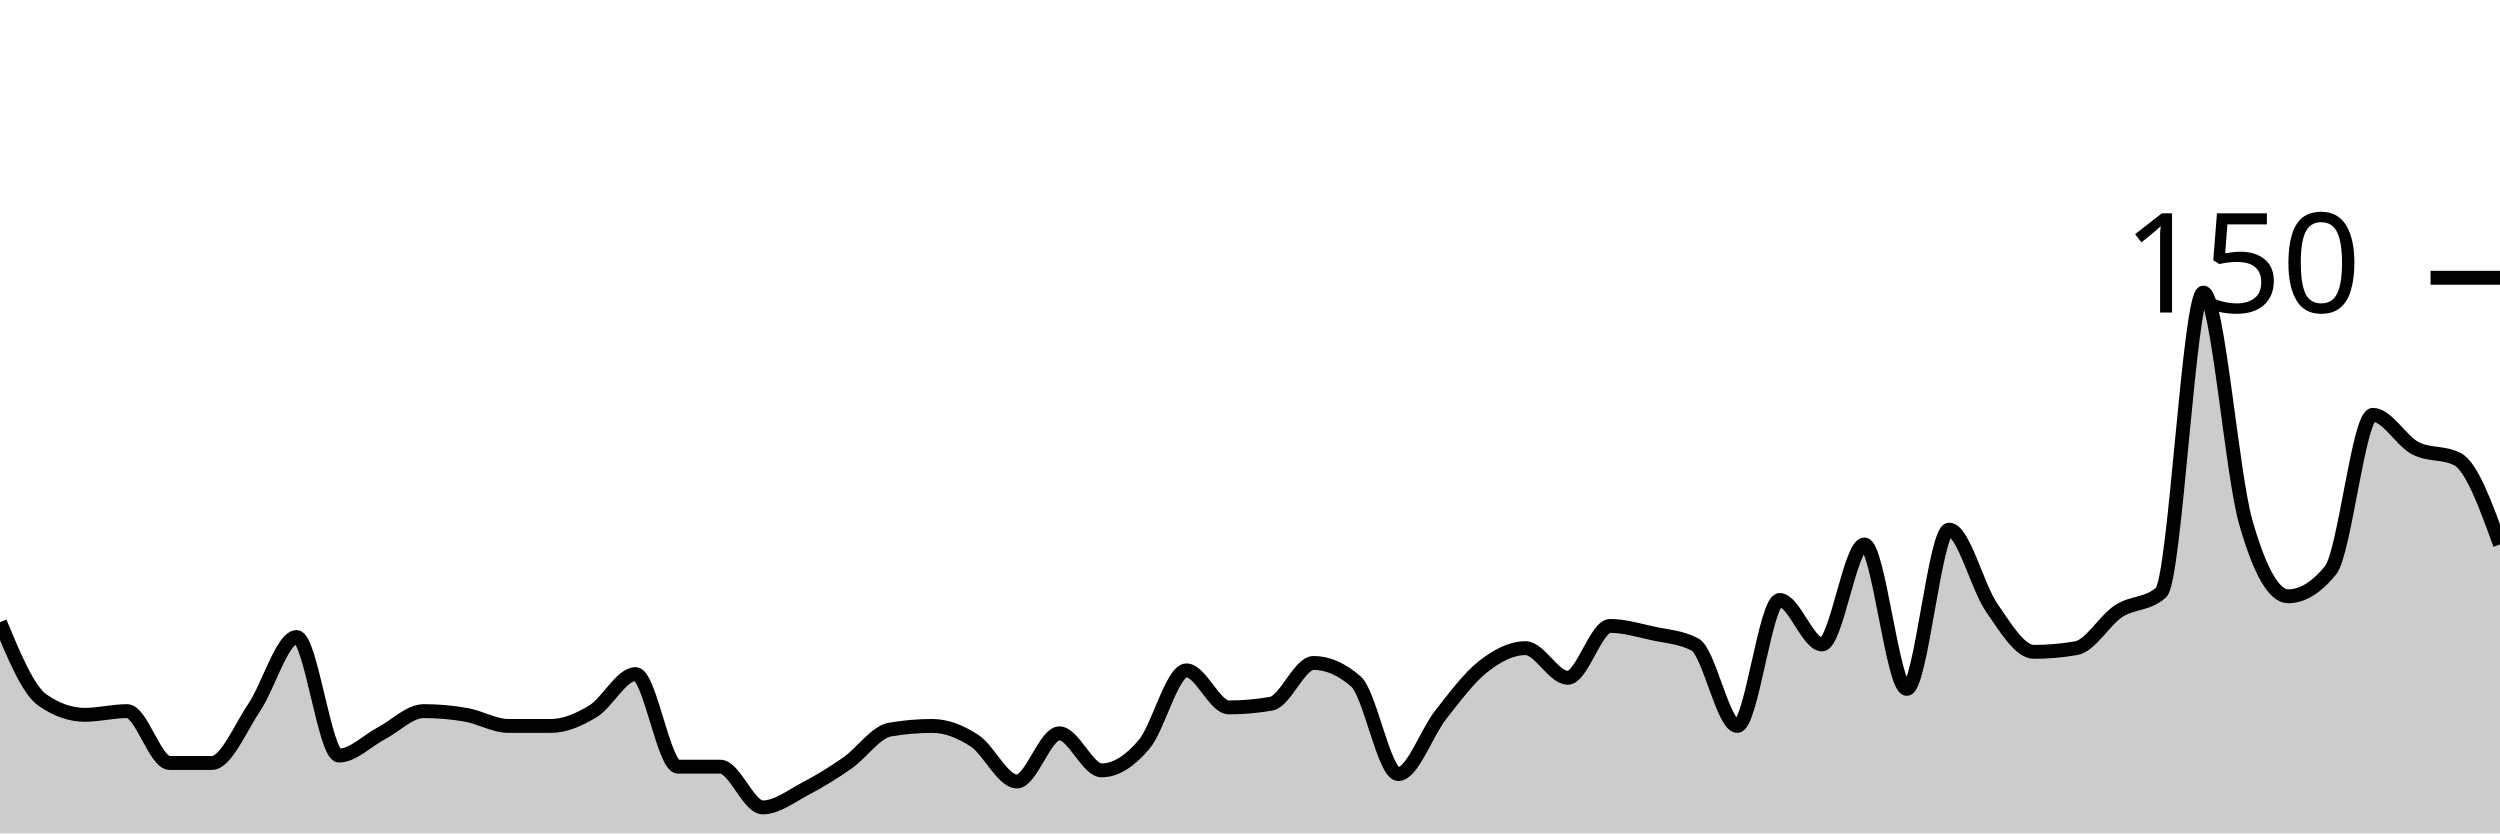
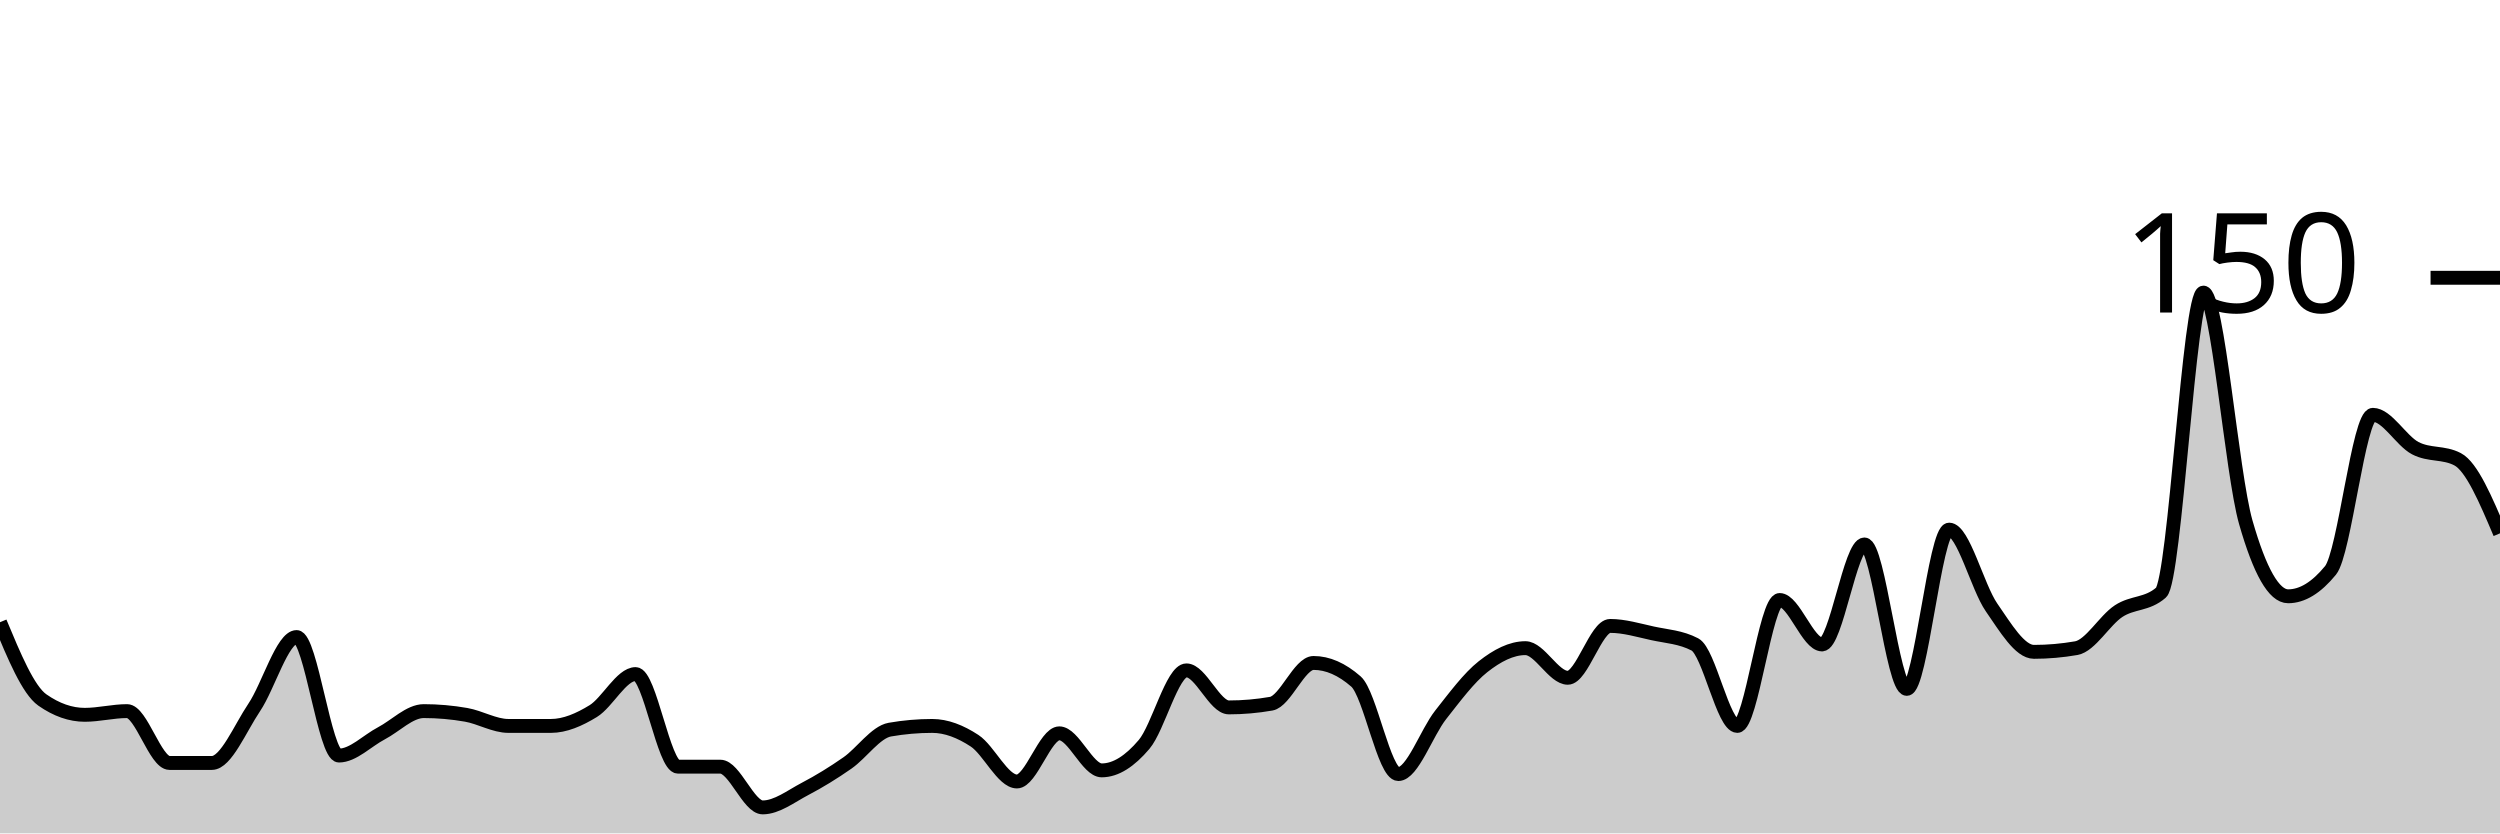
<svg xmlns="http://www.w3.org/2000/svg" viewBox="0 0 180 60">
  <g transform="translate(0,20)">
-     <path class="area" fill="rgba(0, 0, 0, 0.2)" d="M0,24.8C1.017,27.244,2.034,29.689,3.051,30.4C4.068,31.111,5.085,31.467,6.102,31.467C7.119,31.467,8.136,31.2,9.153,31.2C10.169,31.2,11.186,34.933,12.203,34.933C13.22,34.933,14.237,34.933,15.254,34.933C16.271,34.933,17.288,32.444,18.305,30.933C19.322,29.422,20.339,25.867,21.356,25.867C22.373,25.867,23.39,34.4,24.407,34.4C25.424,34.4,26.441,33.333,27.458,32.8C28.475,32.267,29.492,31.2,30.508,31.2C31.525,31.2,32.542,31.289,33.559,31.467C34.576,31.644,35.593,32.267,36.61,32.267C37.627,32.267,38.644,32.267,39.661,32.267C40.678,32.267,41.695,31.822,42.712,31.2C43.729,30.578,44.746,28.533,45.763,28.533C46.78,28.533,47.797,35.2,48.814,35.2C49.831,35.2,50.847,35.2,51.864,35.2C52.881,35.2,53.898,38.133,54.915,38.133C55.932,38.133,56.949,37.333,57.966,36.8C58.983,36.267,60,35.644,61.017,34.933C62.034,34.222,63.051,32.711,64.068,32.533C65.085,32.356,66.102,32.267,67.119,32.267C68.136,32.267,69.153,32.667,70.169,33.333C71.186,34,72.203,36.267,73.22,36.267C74.237,36.267,75.254,32.8,76.271,32.8C77.288,32.8,78.305,35.467,79.322,35.467C80.339,35.467,81.356,34.8,82.373,33.6C83.39,32.4,84.407,28.267,85.424,28.267C86.441,28.267,87.458,30.933,88.475,30.933C89.492,30.933,90.508,30.844,91.525,30.667C92.542,30.489,93.559,27.733,94.576,27.733C95.593,27.733,96.61,28.178,97.627,29.067C98.644,29.956,99.661,35.733,100.678,35.733C101.695,35.733,102.712,32.756,103.729,31.467C104.746,30.178,105.763,28.8,106.78,28C107.797,27.2,108.814,26.667,109.831,26.667C110.847,26.667,111.864,28.8,112.881,28.8C113.898,28.8,114.915,25.067,115.932,25.067C116.949,25.067,117.966,25.378,118.983,25.6C120,25.822,121.017,25.867,122.034,26.4C123.051,26.933,124.068,32.267,125.085,32.267C126.102,32.267,127.119,23.2,128.136,23.2C129.153,23.2,130.169,26.4,131.186,26.4C132.203,26.4,133.22,19.2,134.237,19.2C135.254,19.2,136.271,29.6,137.288,29.6C138.305,29.6,139.322,18.133,140.339,18.133C141.356,18.133,142.373,22.267,143.39,23.733C144.407,25.2,145.424,26.933,146.441,26.933C147.458,26.933,148.475,26.844,149.492,26.667C150.508,26.489,151.525,24.667,152.542,24C153.559,23.333,154.576,23.556,155.593,22.667C156.61,21.778,157.627,1.067,158.644,1.067C159.661,1.067,160.678,14.044,161.695,17.6C162.712,21.156,163.729,22.933,164.746,22.933C165.763,22.933,166.78,22.311,167.797,21.067C168.814,19.822,169.831,9.867,170.847,9.867C171.864,9.867,172.881,11.733,173.898,12.267C174.915,12.8,175.932,12.533,176.949,13.067C177.966,13.6,178.983,16.4,180,19.2L180,40C178.983,40,177.966,40,176.949,40C175.932,40,174.915,40,173.898,40C172.881,40,171.864,40,170.847,40C169.831,40,168.814,40,167.797,40C166.78,40,165.763,40,164.746,40C163.729,40,162.712,40,161.695,40C160.678,40,159.661,40,158.644,40C157.627,40,156.61,40,155.593,40C154.576,40,153.559,40,152.542,40C151.525,40,150.508,40,149.492,40C148.475,40,147.458,40,146.441,40C145.424,40,144.407,40,143.39,40C142.373,40,141.356,40,140.339,40C139.322,40,138.305,40,137.288,40C136.271,40,135.254,40,134.237,40C133.22,40,132.203,40,131.186,40C130.169,40,129.153,40,128.136,40C127.119,40,126.102,40,125.085,40C124.068,40,123.051,40,122.034,40C121.017,40,120,40,118.983,40C117.966,40,116.949,40,115.932,40C114.915,40,113.898,40,112.881,40C111.864,40,110.847,40,109.831,40C108.814,40,107.797,40,106.78,40C105.763,40,104.746,40,103.729,40C102.712,40,101.695,40,100.678,40C99.661,40,98.644,40,97.627,40C96.61,40,95.593,40,94.576,40C93.559,40,92.542,40,91.525,40C90.508,40,89.492,40,88.475,40C87.458,40,86.441,40,85.424,40C84.407,40,83.39,40,82.373,40C81.356,40,80.339,40,79.322,40C78.305,40,77.288,40,76.271,40C75.254,40,74.237,40,73.22,40C72.203,40,71.186,40,70.169,40C69.153,40,68.136,40,67.119,40C66.102,40,65.085,40,64.068,40C63.051,40,62.034,40,61.017,40C60,40,58.983,40,57.966,40C56.949,40,55.932,40,54.915,40C53.898,40,52.881,40,51.864,40C50.847,40,49.831,40,48.814,40C47.797,40,46.78,40,45.763,40C44.746,40,43.729,40,42.712,40C41.695,40,40.678,40,39.661,40C38.644,40,37.627,40,36.61,40C35.593,40,34.576,40,33.559,40C32.542,40,31.525,40,30.508,40C29.492,40,28.475,40,27.458,40C26.441,40,25.424,40,24.407,40C23.39,40,22.373,40,21.356,40C20.339,40,19.322,40,18.305,40C17.288,40,16.271,40,15.254,40C14.237,40,13.22,40,12.203,40C11.186,40,10.169,40,9.153,40C8.136,40,7.119,40,6.102,40C5.085,40,4.068,40,3.051,40C2.034,40,1.017,40,0,40Z" />
-     <path class="line" stroke="black" fill="none" d="M0,24.8C1.017,27.244,2.034,29.689,3.051,30.4C4.068,31.111,5.085,31.467,6.102,31.467C7.119,31.467,8.136,31.2,9.153,31.2C10.169,31.2,11.186,34.933,12.203,34.933C13.22,34.933,14.237,34.933,15.254,34.933C16.271,34.933,17.288,32.444,18.305,30.933C19.322,29.422,20.339,25.867,21.356,25.867C22.373,25.867,23.39,34.4,24.407,34.4C25.424,34.4,26.441,33.333,27.458,32.8C28.475,32.267,29.492,31.2,30.508,31.2C31.525,31.2,32.542,31.289,33.559,31.467C34.576,31.644,35.593,32.267,36.61,32.267C37.627,32.267,38.644,32.267,39.661,32.267C40.678,32.267,41.695,31.822,42.712,31.2C43.729,30.578,44.746,28.533,45.763,28.533C46.78,28.533,47.797,35.2,48.814,35.2C49.831,35.2,50.847,35.2,51.864,35.2C52.881,35.2,53.898,38.133,54.915,38.133C55.932,38.133,56.949,37.333,57.966,36.8C58.983,36.267,60,35.644,61.017,34.933C62.034,34.222,63.051,32.711,64.068,32.533C65.085,32.356,66.102,32.267,67.119,32.267C68.136,32.267,69.153,32.667,70.169,33.333C71.186,34,72.203,36.267,73.22,36.267C74.237,36.267,75.254,32.8,76.271,32.8C77.288,32.8,78.305,35.467,79.322,35.467C80.339,35.467,81.356,34.8,82.373,33.6C83.39,32.4,84.407,28.267,85.424,28.267C86.441,28.267,87.458,30.933,88.475,30.933C89.492,30.933,90.508,30.844,91.525,30.667C92.542,30.489,93.559,27.733,94.576,27.733C95.593,27.733,96.61,28.178,97.627,29.067C98.644,29.956,99.661,35.733,100.678,35.733C101.695,35.733,102.712,32.756,103.729,31.467C104.746,30.178,105.763,28.8,106.78,28C107.797,27.2,108.814,26.667,109.831,26.667C110.847,26.667,111.864,28.8,112.881,28.8C113.898,28.8,114.915,25.067,115.932,25.067C116.949,25.067,117.966,25.378,118.983,25.6C120,25.822,121.017,25.867,122.034,26.4C123.051,26.933,124.068,32.267,125.085,32.267C126.102,32.267,127.119,23.2,128.136,23.2C129.153,23.2,130.169,26.4,131.186,26.4C132.203,26.4,133.22,19.2,134.237,19.2C135.254,19.2,136.271,29.6,137.288,29.6C138.305,29.6,139.322,18.133,140.339,18.133C141.356,18.133,142.373,22.267,143.39,23.733C144.407,25.2,145.424,26.933,146.441,26.933C147.458,26.933,148.475,26.844,149.492,26.667C150.508,26.489,151.525,24.667,152.542,24C153.559,23.333,154.576,23.556,155.593,22.667C156.61,21.778,157.627,1.067,158.644,1.067C159.661,1.067,160.678,14.044,161.695,17.6C162.712,21.156,163.729,22.933,164.746,22.933C165.763,22.933,166.78,22.311,167.797,21.067C168.814,19.822,169.831,9.867,170.847,9.867C171.864,9.867,172.881,11.733,173.898,12.267C174.915,12.8,175.932,12.533,176.949,13.067C177.966,13.6,178.983,16.4,180,19.2" />
+     <path class="area" fill="rgba(0, 0, 0, 0.2)" d="M0,24.8C1.017,27.244,2.034,29.689,3.051,30.4C4.068,31.111,5.085,31.467,6.102,31.467C7.119,31.467,8.136,31.2,9.153,31.2C10.169,31.2,11.186,34.933,12.203,34.933C13.22,34.933,14.237,34.933,15.254,34.933C16.271,34.933,17.288,32.444,18.305,30.933C19.322,29.422,20.339,25.867,21.356,25.867C22.373,25.867,23.39,34.4,24.407,34.4C25.424,34.4,26.441,33.333,27.458,32.8C28.475,32.267,29.492,31.2,30.508,31.2C31.525,31.2,32.542,31.289,33.559,31.467C34.576,31.644,35.593,32.267,36.61,32.267C37.627,32.267,38.644,32.267,39.661,32.267C40.678,32.267,41.695,31.822,42.712,31.2C43.729,30.578,44.746,28.533,45.763,28.533C46.78,28.533,47.797,35.2,48.814,35.2C49.831,35.2,50.847,35.2,51.864,35.2C52.881,35.2,53.898,38.133,54.915,38.133C55.932,38.133,56.949,37.333,57.966,36.8C58.983,36.267,60,35.644,61.017,34.933C62.034,34.222,63.051,32.711,64.068,32.533C65.085,32.356,66.102,32.267,67.119,32.267C68.136,32.267,69.153,32.667,70.169,33.333C71.186,34,72.203,36.267,73.22,36.267C74.237,36.267,75.254,32.8,76.271,32.8C77.288,32.8,78.305,35.467,79.322,35.467C80.339,35.467,81.356,34.8,82.373,33.6C83.39,32.4,84.407,28.267,85.424,28.267C86.441,28.267,87.458,30.933,88.475,30.933C89.492,30.933,90.508,30.844,91.525,30.667C92.542,30.489,93.559,27.733,94.576,27.733C95.593,27.733,96.61,28.178,97.627,29.067C98.644,29.956,99.661,35.733,100.678,35.733C101.695,35.733,102.712,32.756,103.729,31.467C104.746,30.178,105.763,28.8,106.78,28C107.797,27.2,108.814,26.667,109.831,26.667C110.847,26.667,111.864,28.8,112.881,28.8C113.898,28.8,114.915,25.067,115.932,25.067C116.949,25.067,117.966,25.378,118.983,25.6C120,25.822,121.017,25.867,122.034,26.4C123.051,26.933,124.068,32.267,125.085,32.267C126.102,32.267,127.119,23.2,128.136,23.2C129.153,23.2,130.169,26.4,131.186,26.4C132.203,26.4,133.22,19.2,134.237,19.2C135.254,19.2,136.271,29.6,137.288,29.6C138.305,29.6,139.322,18.133,140.339,18.133C141.356,18.133,142.373,22.267,143.39,23.733C144.407,25.2,145.424,26.933,146.441,26.933C147.458,26.933,148.475,26.844,149.492,26.667C150.508,26.489,151.525,24.667,152.542,24C153.559,23.333,154.576,23.556,155.593,22.667C156.61,21.778,157.627,1.067,158.644,1.067C159.661,1.067,160.678,14.044,161.695,17.6C162.712,21.156,163.729,22.933,164.746,22.933C165.763,22.933,166.78,22.311,167.797,21.067C168.814,19.822,169.831,9.867,170.847,9.867C171.864,9.867,172.881,11.733,173.898,12.267C174.915,12.8,175.932,12.533,176.949,13.067C177.966,13.6,178.983,16,180,18.4L180,40C178.983,40,177.966,40,176.949,40C175.932,40,174.915,40,173.898,40C172.881,40,171.864,40,170.847,40C169.831,40,168.814,40,167.797,40C166.78,40,165.763,40,164.746,40C163.729,40,162.712,40,161.695,40C160.678,40,159.661,40,158.644,40C157.627,40,156.61,40,155.593,40C154.576,40,153.559,40,152.542,40C151.525,40,150.508,40,149.492,40C148.475,40,147.458,40,146.441,40C145.424,40,144.407,40,143.39,40C142.373,40,141.356,40,140.339,40C139.322,40,138.305,40,137.288,40C136.271,40,135.254,40,134.237,40C133.22,40,132.203,40,131.186,40C130.169,40,129.153,40,128.136,40C127.119,40,126.102,40,125.085,40C124.068,40,123.051,40,122.034,40C121.017,40,120,40,118.983,40C117.966,40,116.949,40,115.932,40C114.915,40,113.898,40,112.881,40C111.864,40,110.847,40,109.831,40C108.814,40,107.797,40,106.78,40C105.763,40,104.746,40,103.729,40C102.712,40,101.695,40,100.678,40C99.661,40,98.644,40,97.627,40C96.61,40,95.593,40,94.576,40C93.559,40,92.542,40,91.525,40C90.508,40,89.492,40,88.475,40C87.458,40,86.441,40,85.424,40C84.407,40,83.39,40,82.373,40C81.356,40,80.339,40,79.322,40C78.305,40,77.288,40,76.271,40C75.254,40,74.237,40,73.22,40C72.203,40,71.186,40,70.169,40C69.153,40,68.136,40,67.119,40C66.102,40,65.085,40,64.068,40C63.051,40,62.034,40,61.017,40C60,40,58.983,40,57.966,40C56.949,40,55.932,40,54.915,40C53.898,40,52.881,40,51.864,40C50.847,40,49.831,40,48.814,40C47.797,40,46.78,40,45.763,40C44.746,40,43.729,40,42.712,40C41.695,40,40.678,40,39.661,40C38.644,40,37.627,40,36.61,40C35.593,40,34.576,40,33.559,40C32.542,40,31.525,40,30.508,40C29.492,40,28.475,40,27.458,40C26.441,40,25.424,40,24.407,40C23.39,40,22.373,40,21.356,40C20.339,40,19.322,40,18.305,40C17.288,40,16.271,40,15.254,40C14.237,40,13.22,40,12.203,40C11.186,40,10.169,40,9.153,40C8.136,40,7.119,40,6.102,40C5.085,40,4.068,40,3.051,40C2.034,40,1.017,40,0,40Z" />
+     <path class="line" stroke="black" fill="none" d="M0,24.8C1.017,27.244,2.034,29.689,3.051,30.4C4.068,31.111,5.085,31.467,6.102,31.467C7.119,31.467,8.136,31.2,9.153,31.2C10.169,31.2,11.186,34.933,12.203,34.933C13.22,34.933,14.237,34.933,15.254,34.933C16.271,34.933,17.288,32.444,18.305,30.933C19.322,29.422,20.339,25.867,21.356,25.867C22.373,25.867,23.39,34.4,24.407,34.4C25.424,34.4,26.441,33.333,27.458,32.8C28.475,32.267,29.492,31.2,30.508,31.2C31.525,31.2,32.542,31.289,33.559,31.467C34.576,31.644,35.593,32.267,36.61,32.267C37.627,32.267,38.644,32.267,39.661,32.267C40.678,32.267,41.695,31.822,42.712,31.2C43.729,30.578,44.746,28.533,45.763,28.533C46.78,28.533,47.797,35.2,48.814,35.2C49.831,35.2,50.847,35.2,51.864,35.2C52.881,35.2,53.898,38.133,54.915,38.133C55.932,38.133,56.949,37.333,57.966,36.8C58.983,36.267,60,35.644,61.017,34.933C62.034,34.222,63.051,32.711,64.068,32.533C65.085,32.356,66.102,32.267,67.119,32.267C68.136,32.267,69.153,32.667,70.169,33.333C71.186,34,72.203,36.267,73.22,36.267C74.237,36.267,75.254,32.8,76.271,32.8C77.288,32.8,78.305,35.467,79.322,35.467C80.339,35.467,81.356,34.8,82.373,33.6C83.39,32.4,84.407,28.267,85.424,28.267C86.441,28.267,87.458,30.933,88.475,30.933C89.492,30.933,90.508,30.844,91.525,30.667C92.542,30.489,93.559,27.733,94.576,27.733C95.593,27.733,96.61,28.178,97.627,29.067C98.644,29.956,99.661,35.733,100.678,35.733C101.695,35.733,102.712,32.756,103.729,31.467C104.746,30.178,105.763,28.8,106.78,28C107.797,27.2,108.814,26.667,109.831,26.667C110.847,26.667,111.864,28.8,112.881,28.8C113.898,28.8,114.915,25.067,115.932,25.067C116.949,25.067,117.966,25.378,118.983,25.6C120,25.822,121.017,25.867,122.034,26.4C123.051,26.933,124.068,32.267,125.085,32.267C126.102,32.267,127.119,23.2,128.136,23.2C129.153,23.2,130.169,26.4,131.186,26.4C132.203,26.4,133.22,19.2,134.237,19.2C135.254,19.2,136.271,29.6,137.288,29.6C138.305,29.6,139.322,18.133,140.339,18.133C141.356,18.133,142.373,22.267,143.39,23.733C144.407,25.2,145.424,26.933,146.441,26.933C147.458,26.933,148.475,26.844,149.492,26.667C150.508,26.489,151.525,24.667,152.542,24C153.559,23.333,154.576,23.556,155.593,22.667C156.61,21.778,157.627,1.067,158.644,1.067C159.661,1.067,160.678,14.044,161.695,17.6C162.712,21.156,163.729,22.933,164.746,22.933C165.763,22.933,166.78,22.311,167.797,21.067C168.814,19.822,169.831,9.867,170.847,9.867C171.864,9.867,172.881,11.733,173.898,12.267C174.915,12.8,175.932,12.533,176.949,13.067C177.966,13.6,178.983,16,180,18.4" />
    <path class="axis-ceiling" stroke-width="1" stroke="black" fill="none" d="M175,0L180,0" />
    <text class="axis-ceiling-label" font-family="sans-serif" text-anchor="end" font-size="10px" x="170" y="2.5">150</text>
  </g>
</svg>
